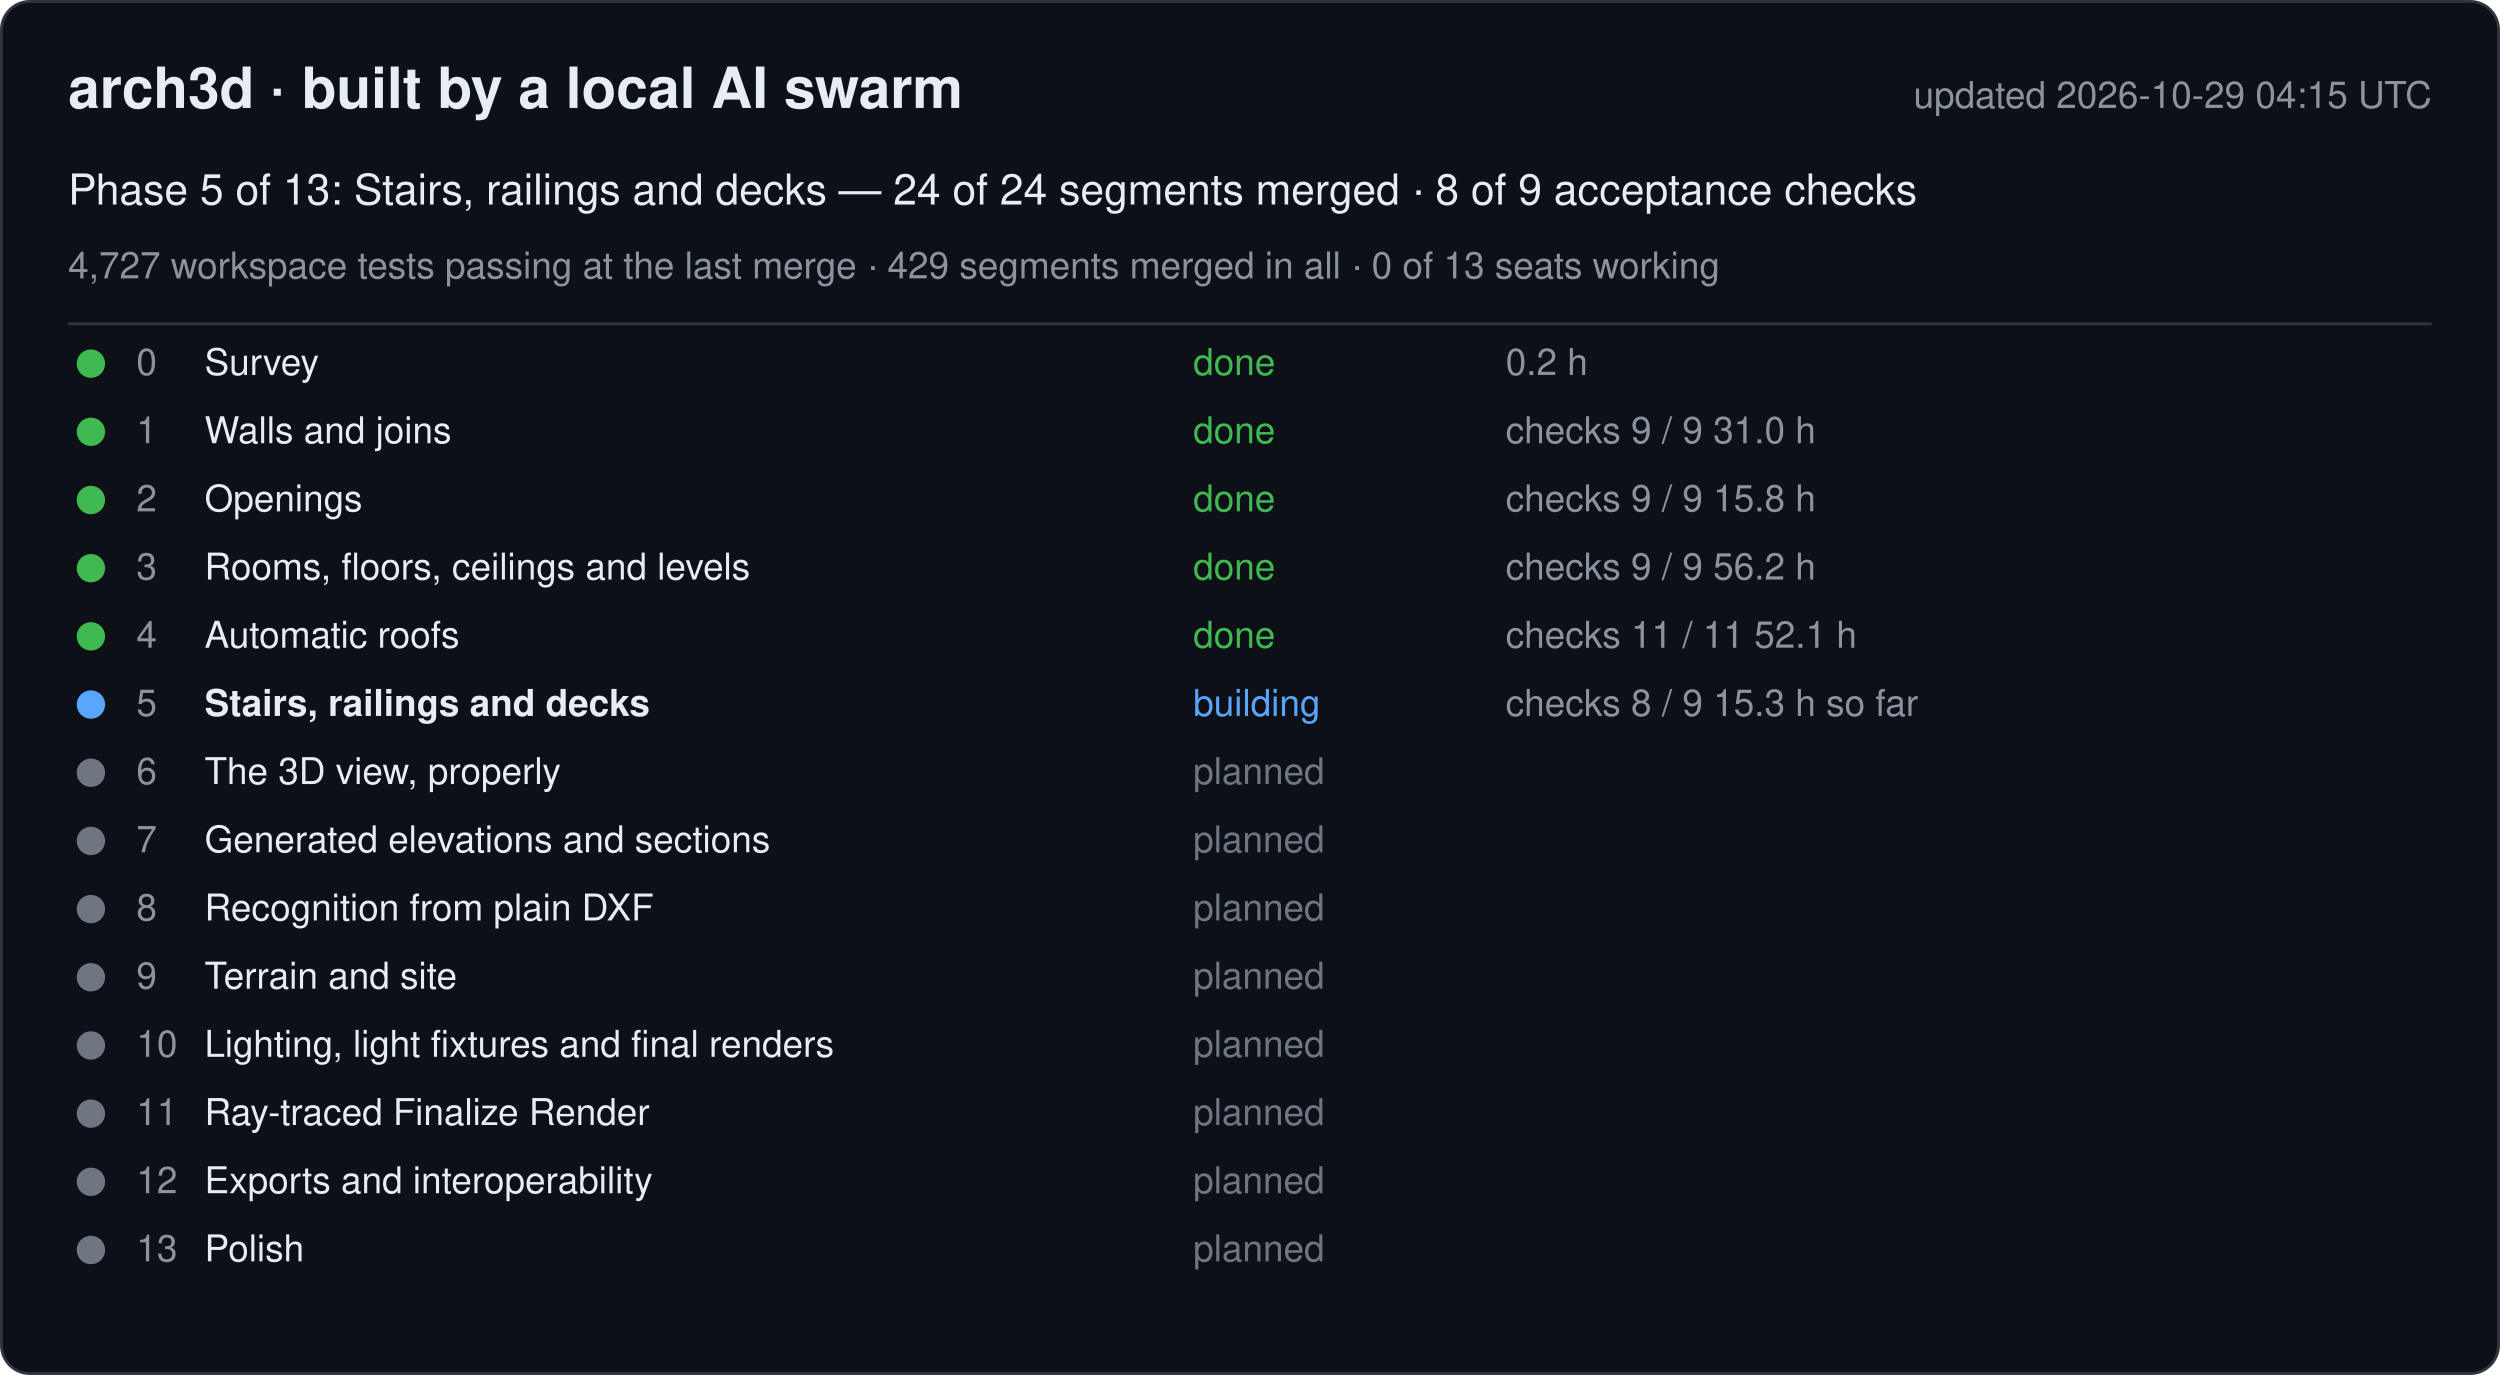
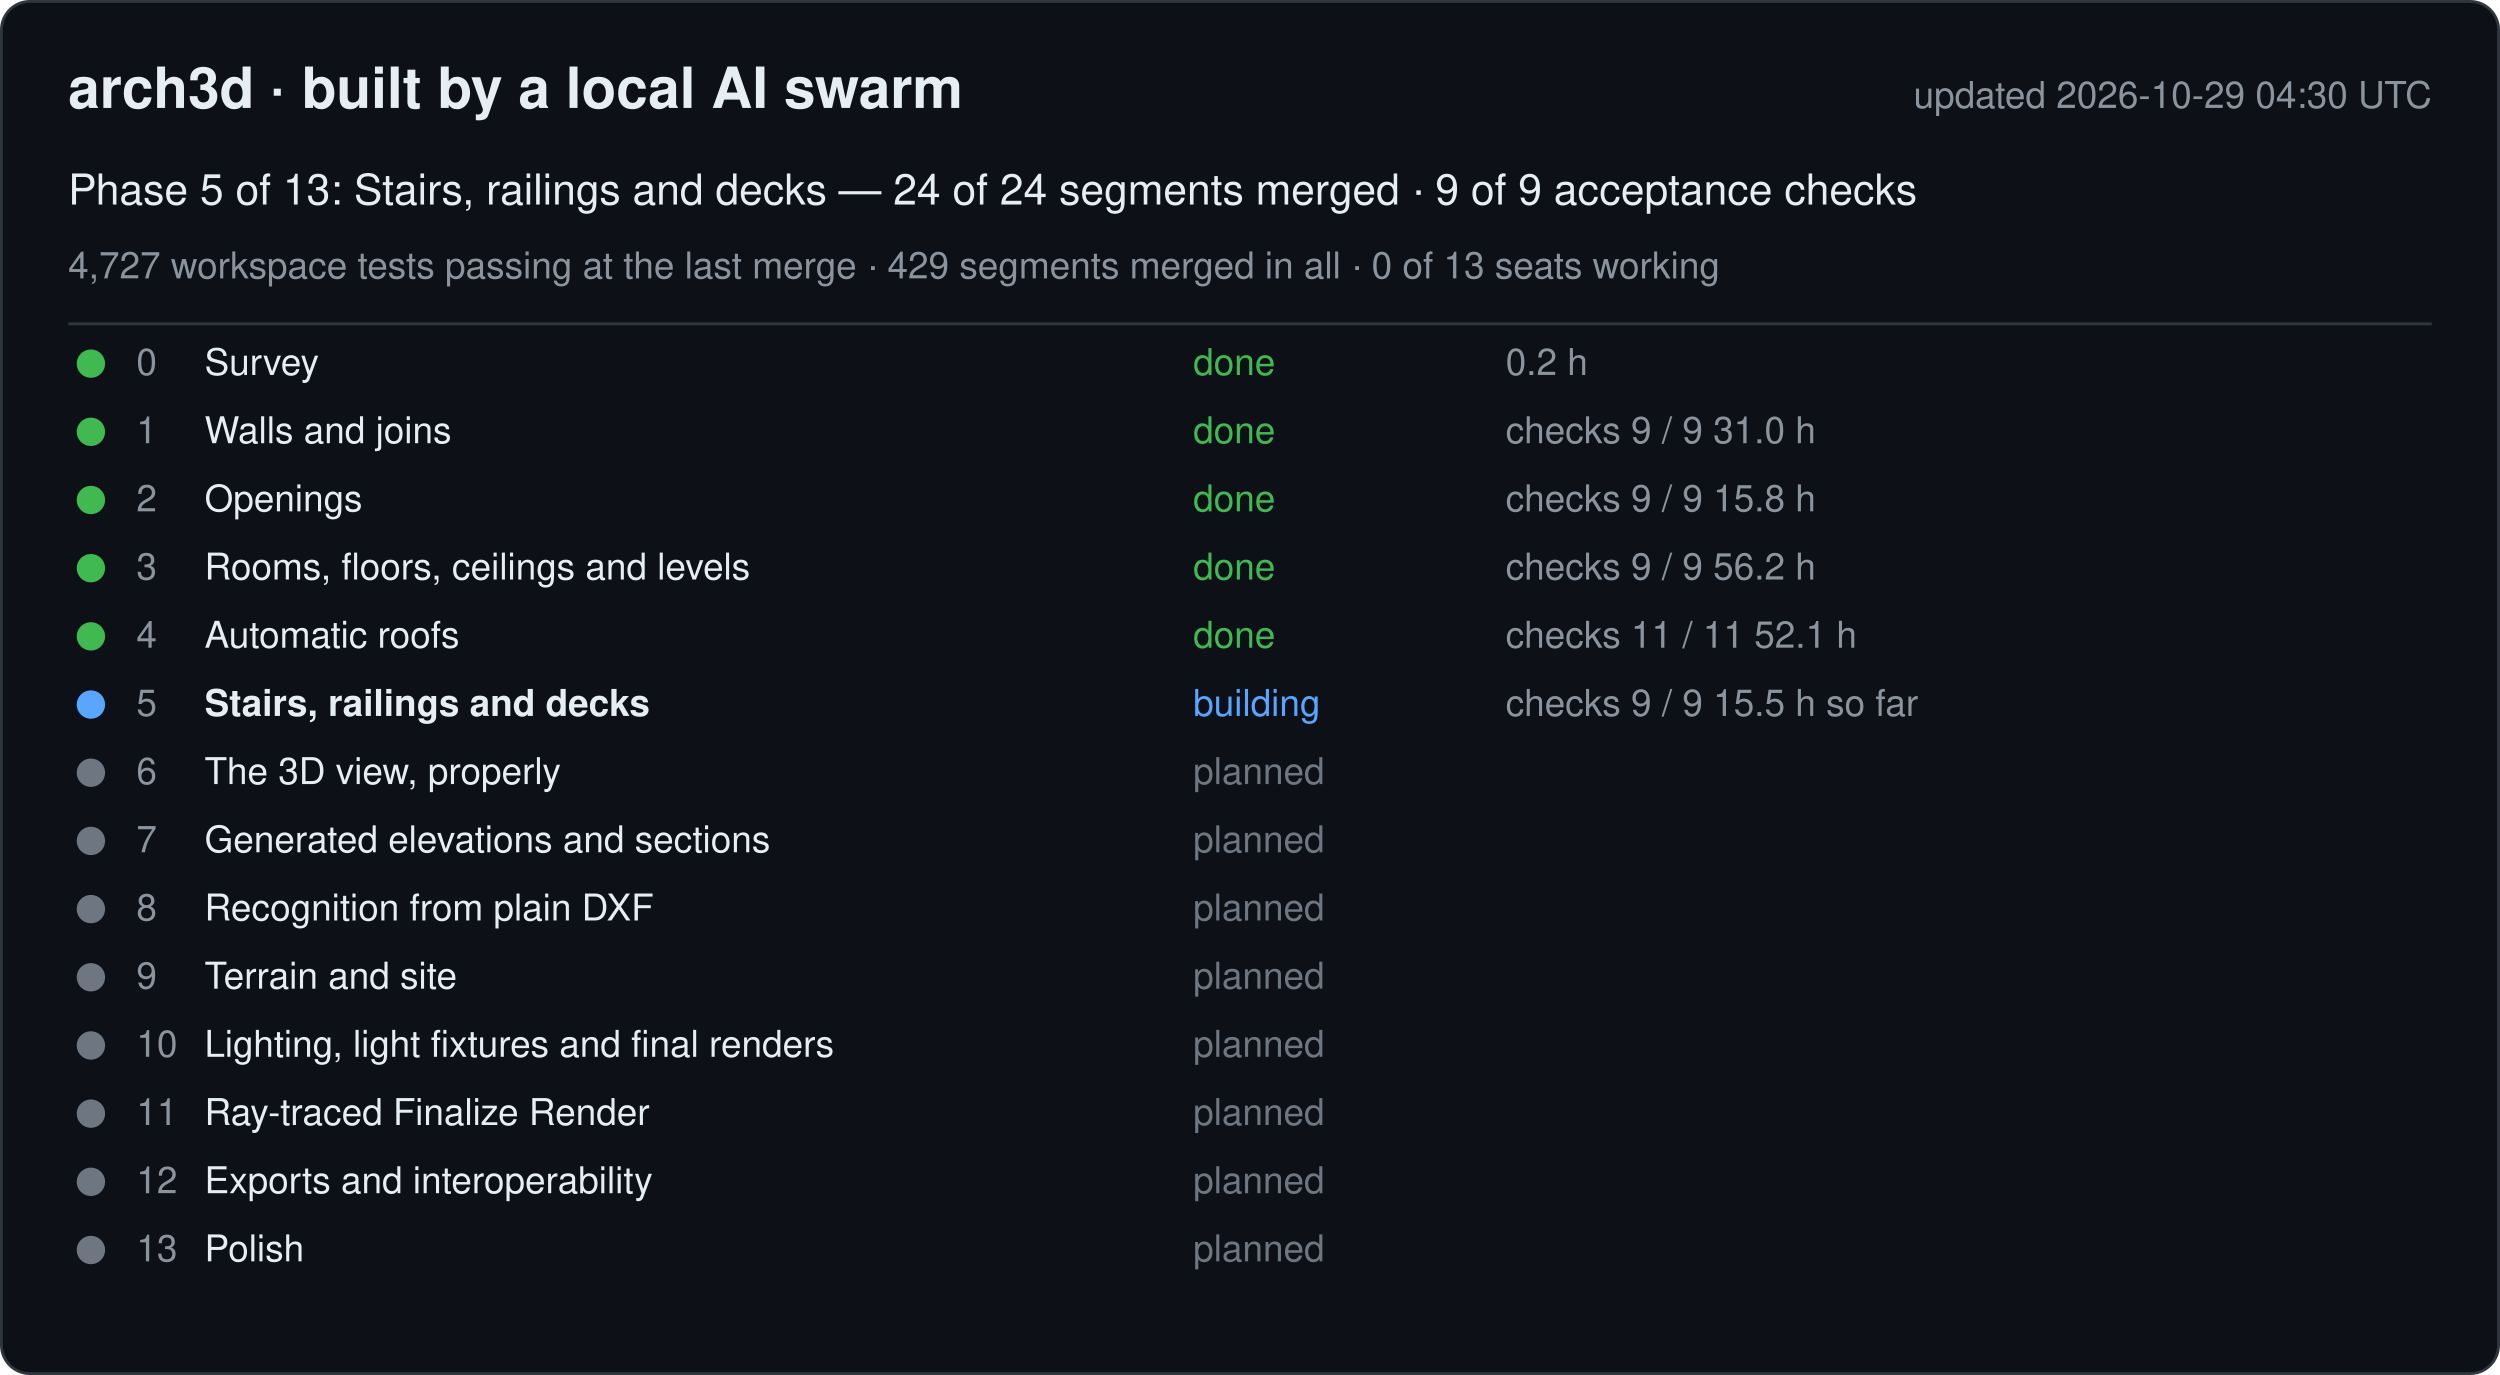
<svg xmlns="http://www.w3.org/2000/svg" width="880" height="484" viewBox="0 0 880 484" font-family="-apple-system, Segoe UI, Helvetica, Arial, sans-serif">
  <rect x="0.5" y="0.5" width="879" height="483" rx="10" fill="#0d1117" stroke="#30363d" />
  <text x="24" y="38" font-size="20" font-weight="600" fill="#e6edf3">arch3d · built by a local AI swarm</text>
-   <text x="856" y="38" font-size="13" fill="#8b949e" text-anchor="end">updated 2026-10-29 04:15 UTC</text>
-   <text x="24" y="72" font-size="15" fill="#e6edf3">Phase 5 of 13: Stairs, railings and decks — 24 of 24 segments merged · 8 of 9 acceptance checks</text>
+   <text x="856" y="38" font-size="13" fill="#8b949e" text-anchor="end">updated 2026-10-29 04:30 UTC</text>
+   <text x="24" y="72" font-size="15" fill="#e6edf3">Phase 5 of 13: Stairs, railings and decks — 24 of 24 segments merged · 9 of 9 acceptance checks</text>
  <text x="24" y="98" font-size="13" fill="#8b949e">4,727 workspace tests passing at the last merge · 429 segments merged in all · 0 of 13 seats working</text>
  <line x1="24" y1="114" x2="856" y2="114" stroke="#30363d" />
  <g data-phase="0">
    <circle cx="32" cy="128" r="5" fill="#3fb950" />
    <text x="48" y="132" font-size="13" fill="#8b949e">0</text>
    <text x="72" y="132" font-size="13" fill="#e6edf3">Survey</text>
    <text x="420" y="132" font-size="13" fill="#3fb950">done</text>
    <text x="530" y="132" font-size="13" fill="#8b949e">0.2 h</text>
  </g>
  <g data-phase="1">
    <circle cx="32" cy="152" r="5" fill="#3fb950" />
    <text x="48" y="156" font-size="13" fill="#8b949e">1</text>
    <text x="72" y="156" font-size="13" fill="#e6edf3">Walls and joins</text>
    <text x="420" y="156" font-size="13" fill="#3fb950">done</text>
    <text x="530" y="156" font-size="13" fill="#8b949e">checks 9 / 9   31.0 h</text>
  </g>
  <g data-phase="2">
    <circle cx="32" cy="176" r="5" fill="#3fb950" />
    <text x="48" y="180" font-size="13" fill="#8b949e">2</text>
    <text x="72" y="180" font-size="13" fill="#e6edf3">Openings</text>
    <text x="420" y="180" font-size="13" fill="#3fb950">done</text>
    <text x="530" y="180" font-size="13" fill="#8b949e">checks 9 / 9   15.8 h</text>
  </g>
  <g data-phase="3">
    <circle cx="32" cy="200" r="5" fill="#3fb950" />
    <text x="48" y="204" font-size="13" fill="#8b949e">3</text>
    <text x="72" y="204" font-size="13" fill="#e6edf3">Rooms, floors, ceilings and levels</text>
    <text x="420" y="204" font-size="13" fill="#3fb950">done</text>
    <text x="530" y="204" font-size="13" fill="#8b949e">checks 9 / 9   56.2 h</text>
  </g>
  <g data-phase="4">
    <circle cx="32" cy="224" r="5" fill="#3fb950" />
    <text x="48" y="228" font-size="13" fill="#8b949e">4</text>
    <text x="72" y="228" font-size="13" fill="#e6edf3">Automatic roofs</text>
    <text x="420" y="228" font-size="13" fill="#3fb950">done</text>
    <text x="530" y="228" font-size="13" fill="#8b949e">checks 11 / 11   52.1 h</text>
  </g>
  <g data-phase="5">
    <circle cx="32" cy="248" r="5" fill="#58a6ff" />
    <text x="48" y="252" font-size="13" fill="#8b949e">5</text>
    <text x="72" y="252" font-size="13" fill="#e6edf3" font-weight="600">Stairs, railings and decks</text>
    <text x="420" y="252" font-size="13" fill="#58a6ff">building</text>
-     <text x="530" y="252" font-size="13" fill="#8b949e">checks 8 / 9   15.3 h so far</text>
+     <text x="530" y="252" font-size="13" fill="#8b949e">checks 9 / 9   15.5 h so far</text>
  </g>
  <g data-phase="6">
    <circle cx="32" cy="272" r="5" fill="#6e7681" />
    <text x="48" y="276" font-size="13" fill="#8b949e">6</text>
    <text x="72" y="276" font-size="13" fill="#e6edf3">The 3D view, properly</text>
    <text x="420" y="276" font-size="13" fill="#6e7681">planned</text>
    <text x="530" y="276" font-size="13" fill="#8b949e" />
  </g>
  <g data-phase="7">
    <circle cx="32" cy="296" r="5" fill="#6e7681" />
    <text x="48" y="300" font-size="13" fill="#8b949e">7</text>
    <text x="72" y="300" font-size="13" fill="#e6edf3">Generated elevations and sections</text>
    <text x="420" y="300" font-size="13" fill="#6e7681">planned</text>
    <text x="530" y="300" font-size="13" fill="#8b949e" />
  </g>
  <g data-phase="8">
    <circle cx="32" cy="320" r="5" fill="#6e7681" />
    <text x="48" y="324" font-size="13" fill="#8b949e">8</text>
    <text x="72" y="324" font-size="13" fill="#e6edf3">Recognition from plain DXF</text>
    <text x="420" y="324" font-size="13" fill="#6e7681">planned</text>
    <text x="530" y="324" font-size="13" fill="#8b949e" />
  </g>
  <g data-phase="9">
    <circle cx="32" cy="344" r="5" fill="#6e7681" />
    <text x="48" y="348" font-size="13" fill="#8b949e">9</text>
    <text x="72" y="348" font-size="13" fill="#e6edf3">Terrain and site</text>
    <text x="420" y="348" font-size="13" fill="#6e7681">planned</text>
    <text x="530" y="348" font-size="13" fill="#8b949e" />
  </g>
  <g data-phase="10">
    <circle cx="32" cy="368" r="5" fill="#6e7681" />
    <text x="48" y="372" font-size="13" fill="#8b949e">10</text>
    <text x="72" y="372" font-size="13" fill="#e6edf3">Lighting, light fixtures and final renders</text>
    <text x="420" y="372" font-size="13" fill="#6e7681">planned</text>
    <text x="530" y="372" font-size="13" fill="#8b949e" />
  </g>
  <g data-phase="11">
    <circle cx="32" cy="392" r="5" fill="#6e7681" />
    <text x="48" y="396" font-size="13" fill="#8b949e">11</text>
    <text x="72" y="396" font-size="13" fill="#e6edf3">Ray-traced Finalize Render</text>
    <text x="420" y="396" font-size="13" fill="#6e7681">planned</text>
    <text x="530" y="396" font-size="13" fill="#8b949e" />
  </g>
  <g data-phase="12">
    <circle cx="32" cy="416" r="5" fill="#6e7681" />
    <text x="48" y="420" font-size="13" fill="#8b949e">12</text>
    <text x="72" y="420" font-size="13" fill="#e6edf3">Exports and interoperability</text>
    <text x="420" y="420" font-size="13" fill="#6e7681">planned</text>
    <text x="530" y="420" font-size="13" fill="#8b949e" />
  </g>
  <g data-phase="13">
    <circle cx="32" cy="440" r="5" fill="#6e7681" />
    <text x="48" y="444" font-size="13" fill="#8b949e">13</text>
    <text x="72" y="444" font-size="13" fill="#e6edf3">Polish</text>
    <text x="420" y="444" font-size="13" fill="#6e7681">planned</text>
    <text x="530" y="444" font-size="13" fill="#8b949e" />
  </g>
</svg>
